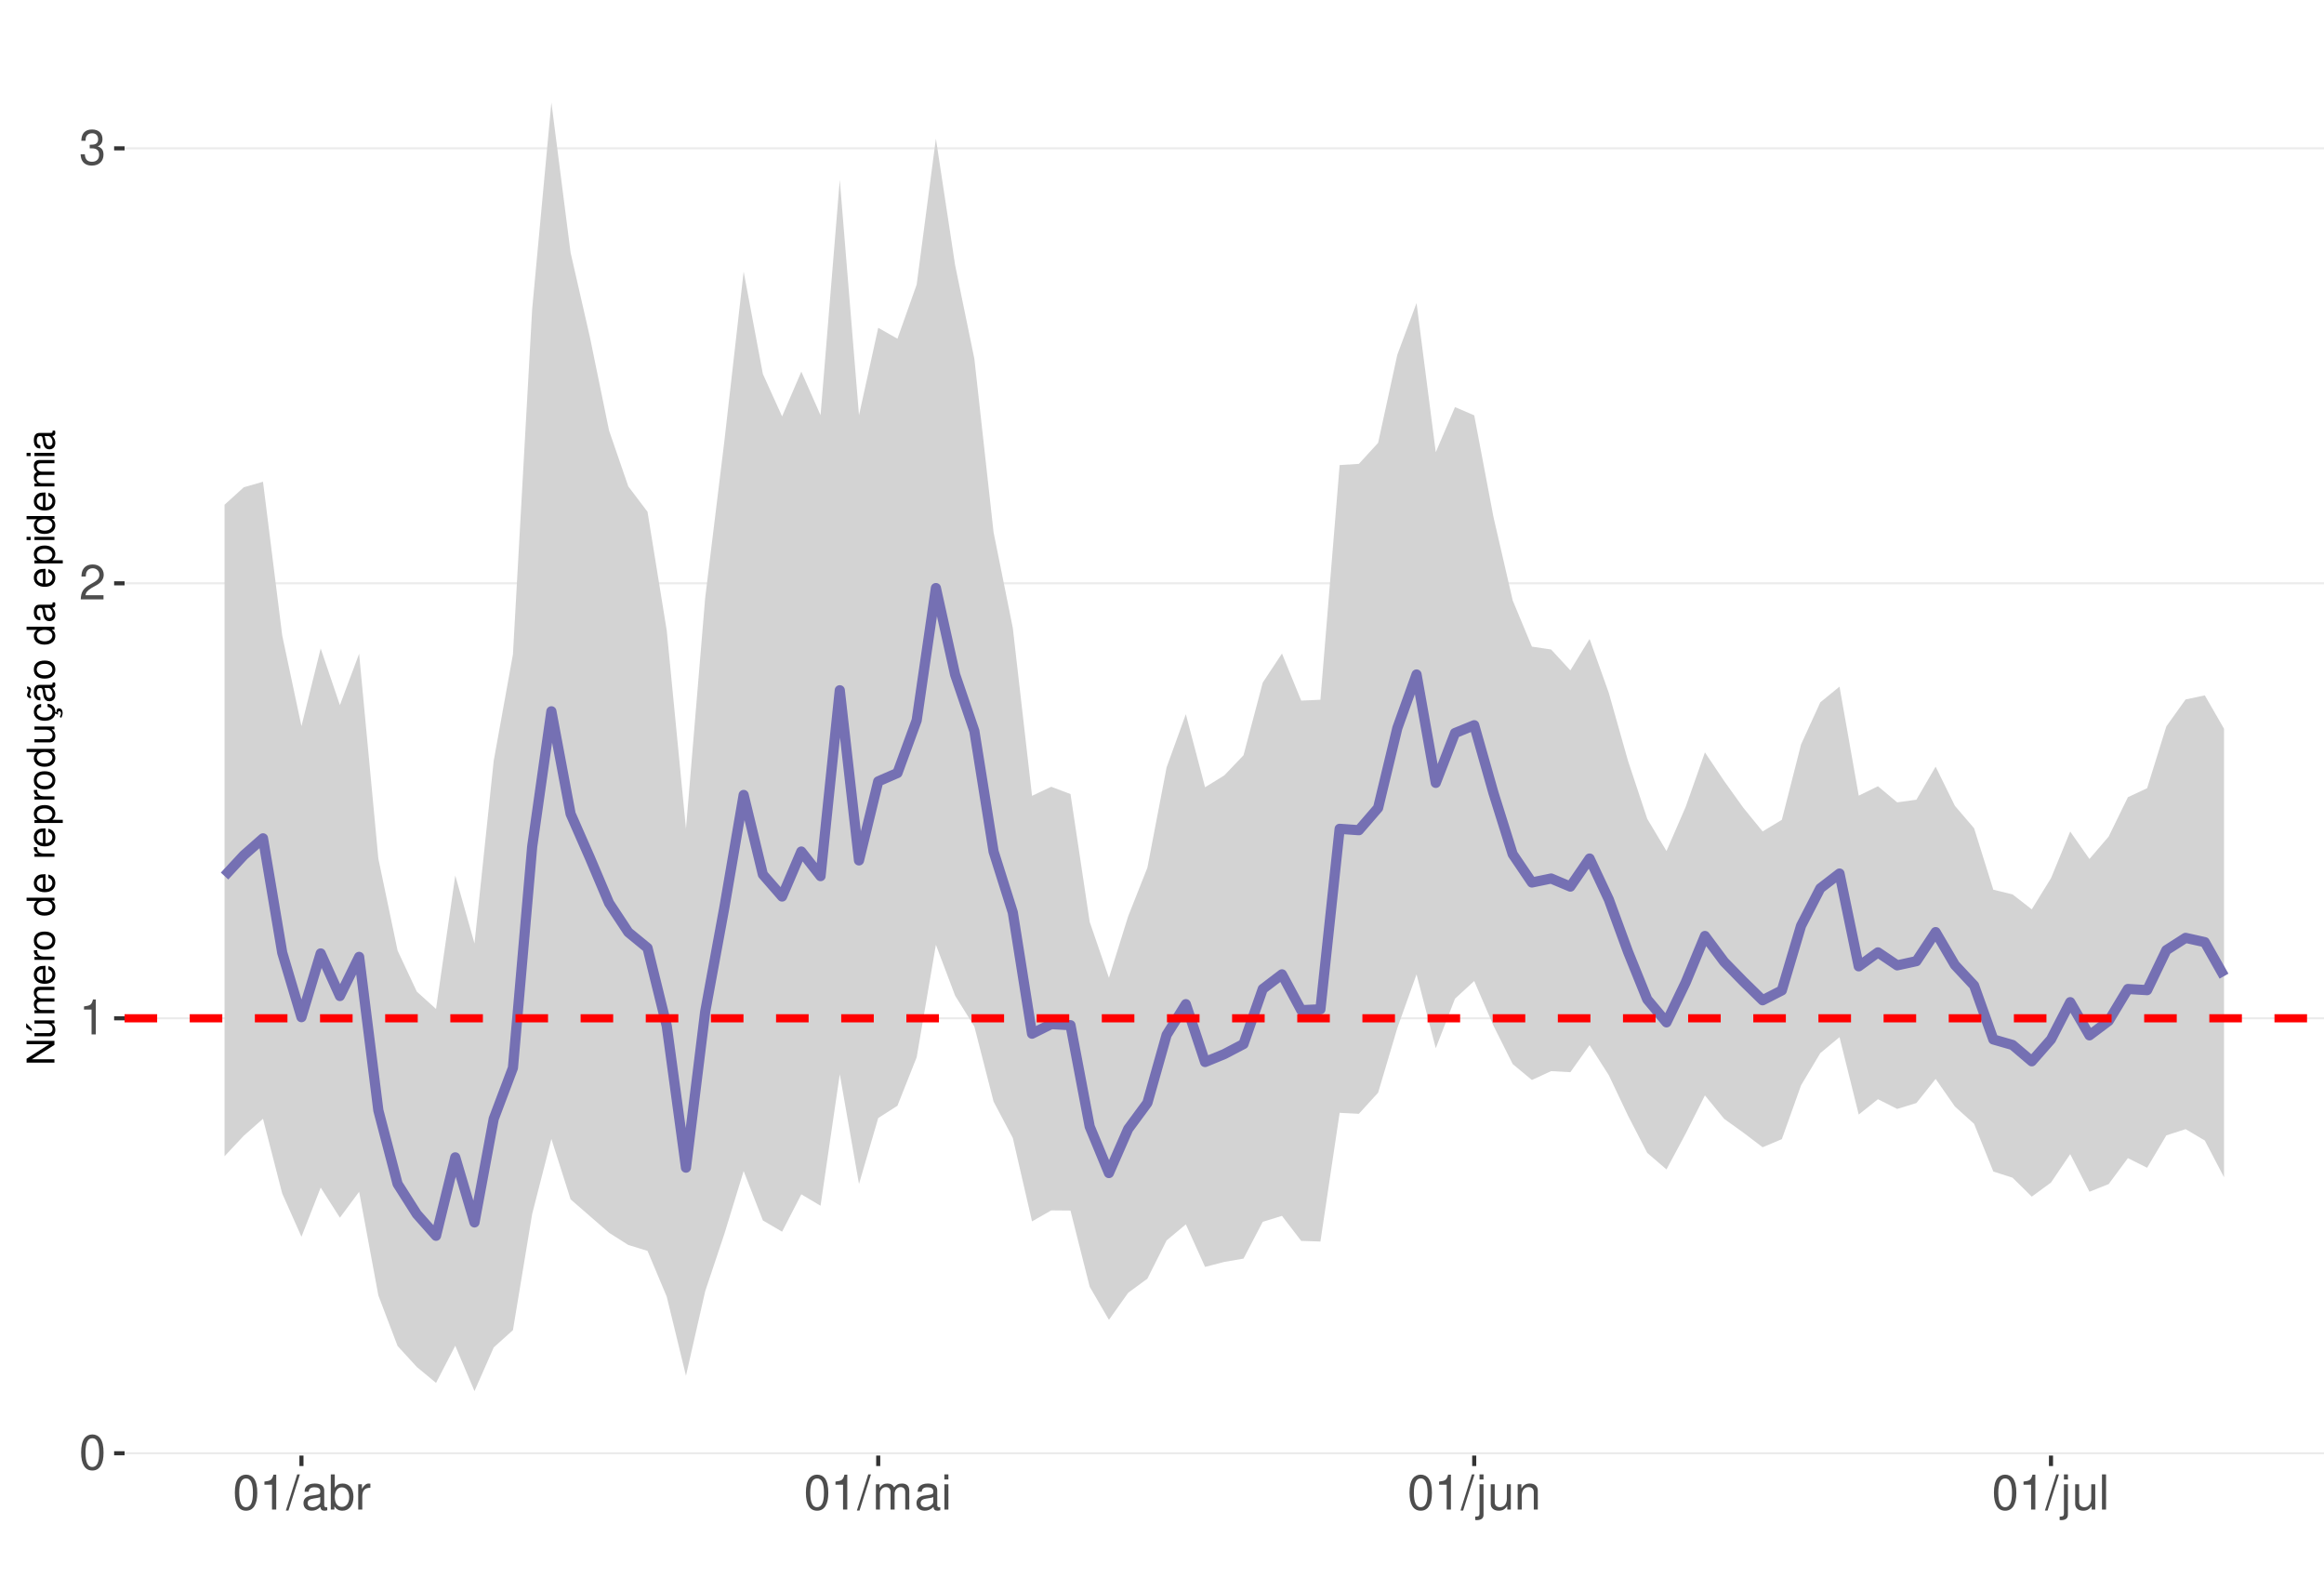
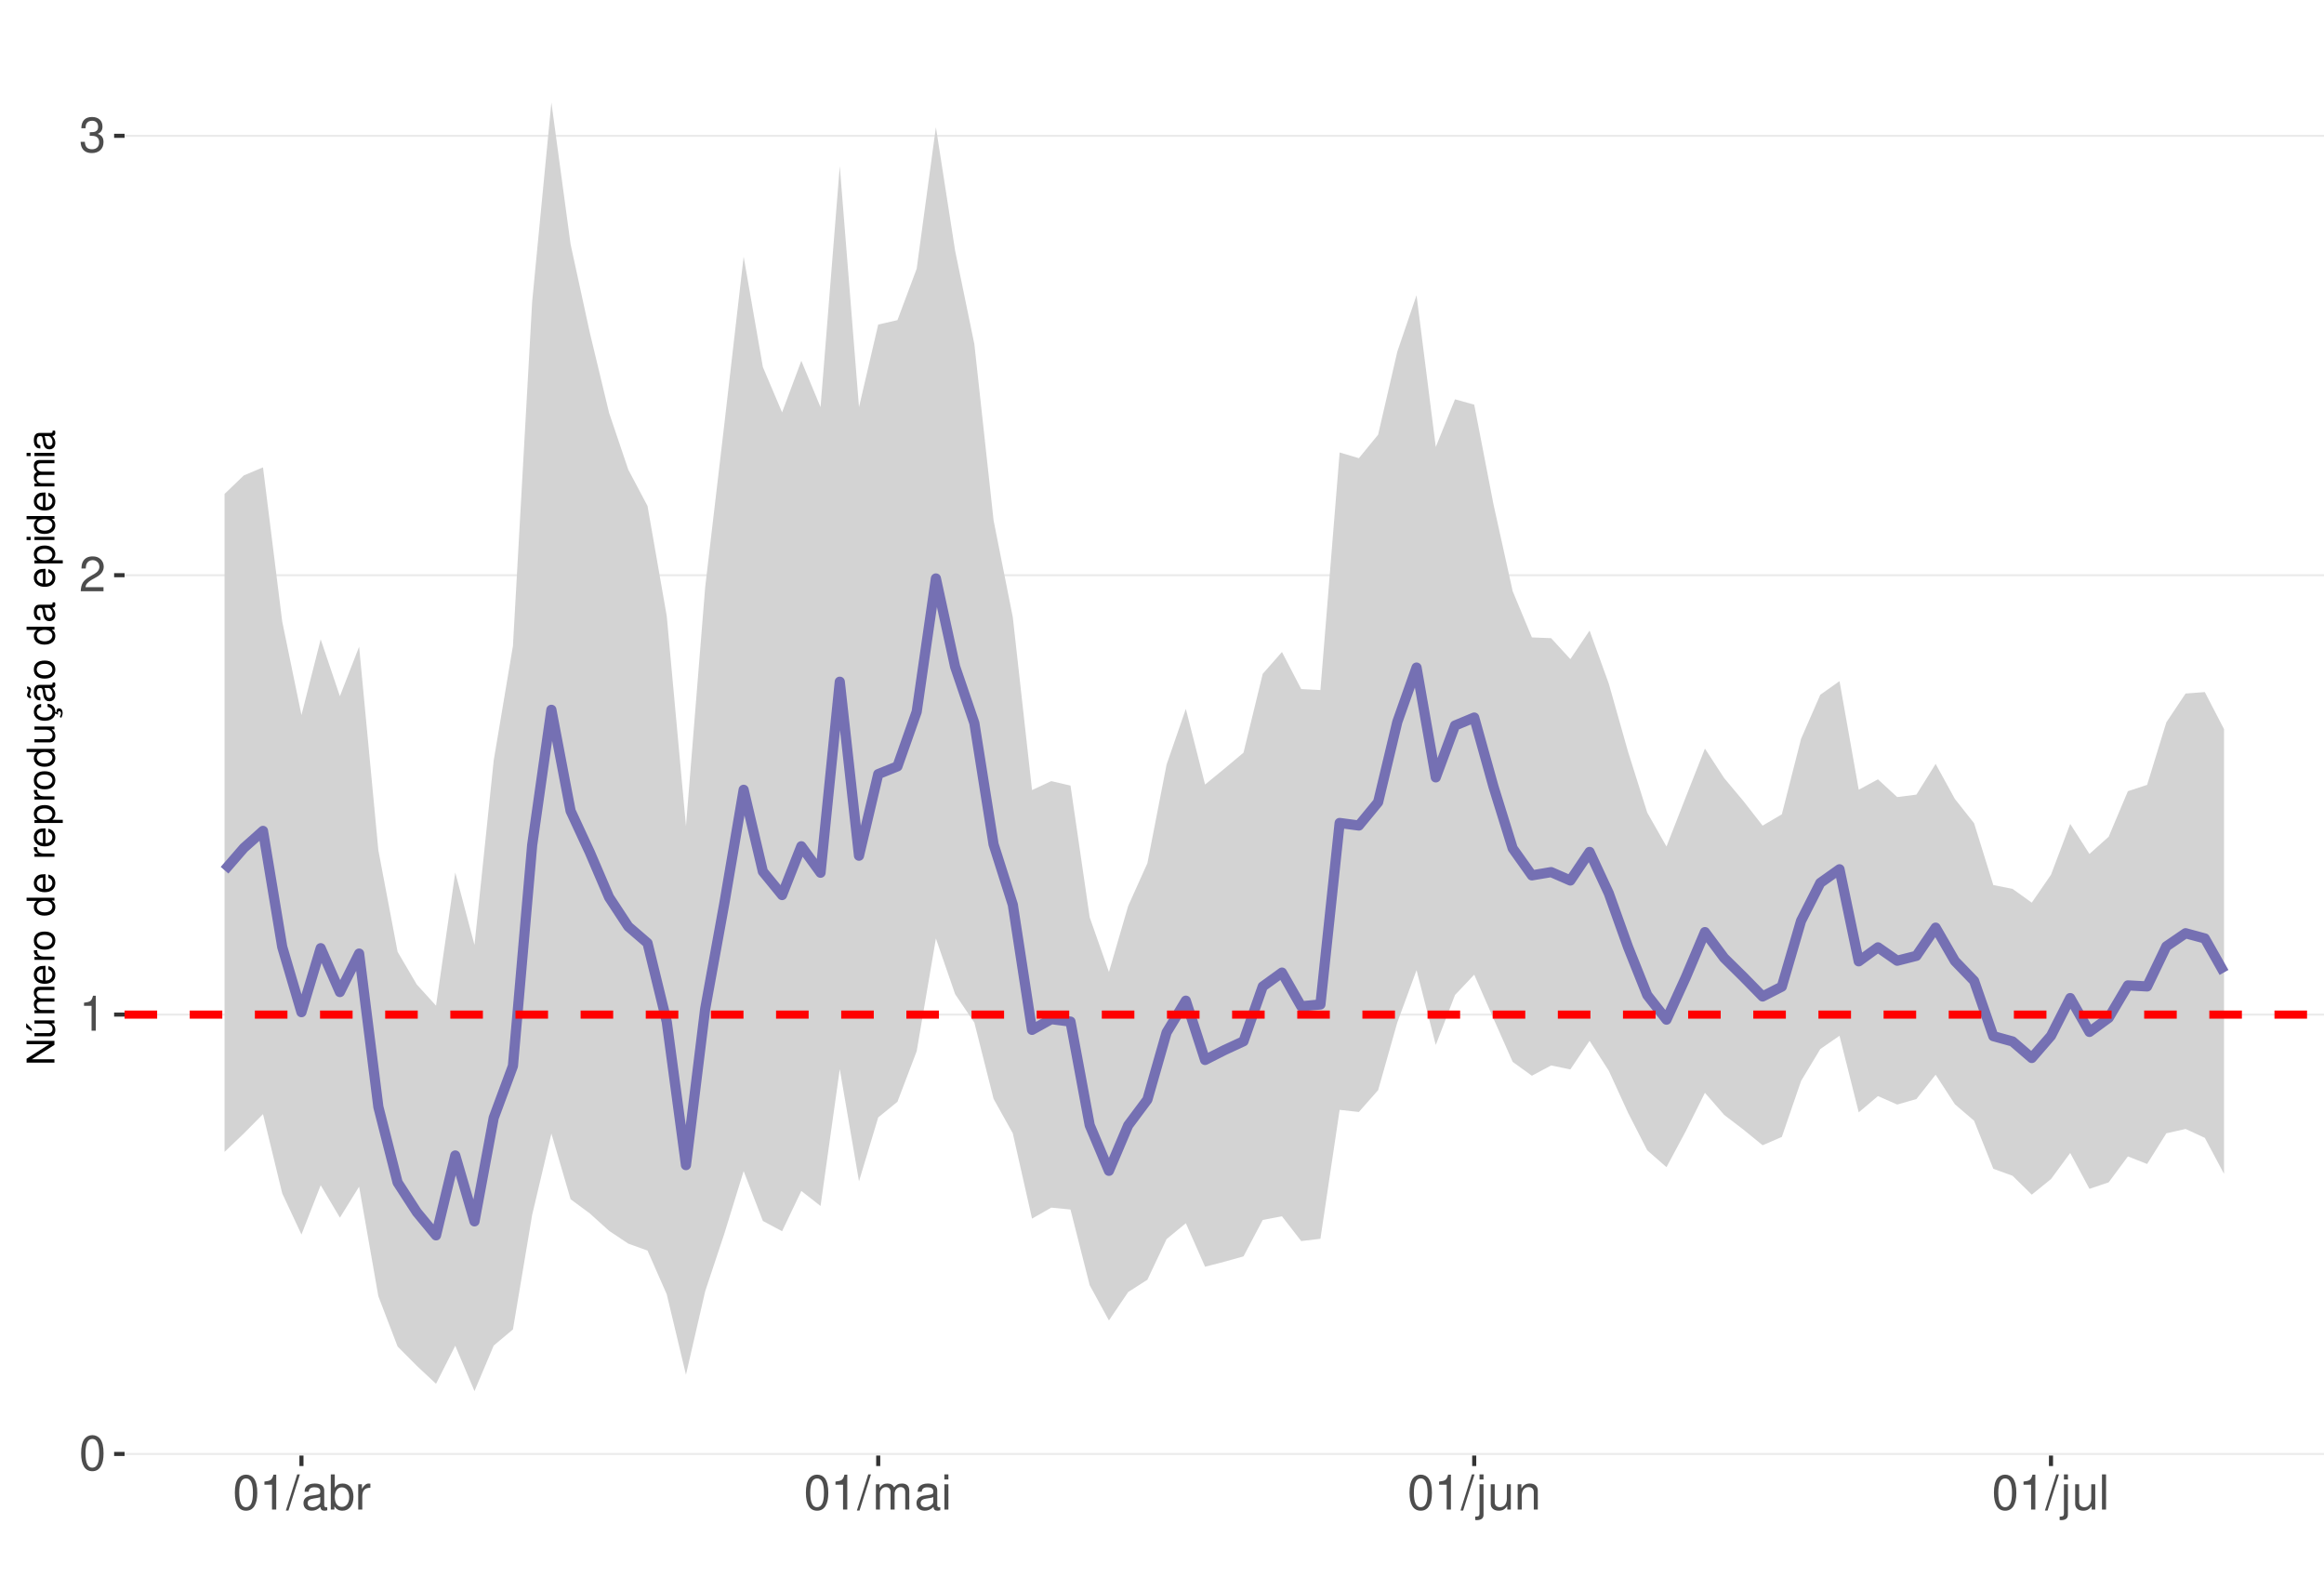
<svg xmlns="http://www.w3.org/2000/svg" xmlns:xlink="http://www.w3.org/1999/xlink" width="609pt" height="413pt" viewBox="0 0 609 413" version="1.1">
  <defs>
    <g>
      <symbol overflow="visible" id="glyph0-0">
        <path style="stroke:none;" d="" />
      </symbol>
      <symbol overflow="visible" id="glyph0-1">
        <path style="stroke:none;" d="M 3.484 -9.156 C 2.641 -9.156 1.891 -8.766 1.422 -8.156 C 0.828 -7.344 0.547 -6.125 0.547 -4.422 C 0.547 -1.344 1.562 0.297 3.484 0.297 C 5.375 0.297 6.422 -1.344 6.422 -4.359 C 6.422 -6.125 6.141 -7.312 5.547 -8.156 C 5.078 -8.781 4.328 -9.156 3.484 -9.156 Z M 3.484 -8.156 C 4.688 -8.156 5.281 -6.938 5.281 -4.453 C 5.281 -1.844 4.703 -0.625 3.453 -0.625 C 2.281 -0.625 1.688 -1.891 1.688 -4.422 C 1.688 -6.938 2.281 -8.156 3.484 -8.156 Z M 3.484 -8.156 " />
      </symbol>
      <symbol overflow="visible" id="glyph0-2">
        <path style="stroke:none;" d="M 3.281 -6.516 L 3.281 0 L 4.391 0 L 4.391 -9.156 L 3.656 -9.156 C 3.266 -7.75 3.016 -7.562 1.297 -7.328 L 1.297 -6.516 Z M 3.281 -6.516 " />
      </symbol>
      <symbol overflow="visible" id="glyph0-3">
        <path style="stroke:none;" d="M 6.406 -1.094 L 1.688 -1.094 C 1.797 -1.859 2.203 -2.344 3.297 -3.016 L 4.562 -3.719 C 5.828 -4.422 6.469 -5.359 6.469 -6.484 C 6.469 -7.234 6.156 -7.953 5.625 -8.438 C 5.094 -8.922 4.438 -9.156 3.594 -9.156 C 2.453 -9.156 1.609 -8.75 1.109 -7.953 C 0.797 -7.484 0.656 -6.906 0.625 -5.984 L 1.75 -5.984 C 1.781 -6.609 1.859 -6.969 2.016 -7.281 C 2.297 -7.828 2.891 -8.172 3.562 -8.172 C 4.562 -8.172 5.328 -7.438 5.328 -6.453 C 5.328 -5.719 4.906 -5.094 4.109 -4.625 L 2.953 -3.953 C 1.078 -2.875 0.531 -2.016 0.438 -0.016 L 6.406 -0.016 Z M 6.406 -1.094 " />
      </symbol>
      <symbol overflow="visible" id="glyph0-4">
        <path style="stroke:none;" d="M 2.797 -4.219 L 3.406 -4.219 C 4.625 -4.219 5.266 -3.641 5.266 -2.547 C 5.266 -1.391 4.562 -0.703 3.422 -0.703 C 2.188 -0.703 1.594 -1.312 1.516 -2.656 L 0.406 -2.656 C 0.453 -1.922 0.578 -1.438 0.797 -1.031 C 1.266 -0.156 2.141 0.297 3.359 0.297 C 5.219 0.297 6.406 -0.828 6.406 -2.562 C 6.406 -3.719 5.969 -4.359 4.891 -4.734 C 5.719 -5.078 6.141 -5.703 6.141 -6.625 C 6.141 -8.203 5.109 -9.156 3.406 -9.156 C 1.594 -9.156 0.625 -8.141 0.594 -6.203 L 1.703 -6.203 C 1.719 -6.766 1.766 -7.078 1.906 -7.359 C 2.172 -7.875 2.719 -8.172 3.422 -8.172 C 4.406 -8.172 5 -7.578 5 -6.594 C 5 -5.953 4.766 -5.562 4.281 -5.344 C 3.969 -5.219 3.562 -5.156 2.797 -5.156 Z M 2.797 -4.219 " />
      </symbol>
      <symbol overflow="visible" id="glyph0-5">
        <path style="stroke:none;" d="M 2.891 -9.219 L -0.094 0.25 L 0.594 0.25 L 3.594 -9.219 Z M 2.891 -9.219 " />
      </symbol>
      <symbol overflow="visible" id="glyph0-6">
        <path style="stroke:none;" d="M 6.766 -0.625 C 6.656 -0.594 6.609 -0.594 6.547 -0.594 C 6.172 -0.594 5.969 -0.781 5.969 -1.109 L 5.969 -5.016 C 5.969 -6.188 5.109 -6.828 3.484 -6.828 C 2.5 -6.828 1.734 -6.547 1.281 -6.047 C 0.969 -5.703 0.844 -5.328 0.828 -4.672 L 1.891 -4.672 C 1.969 -5.484 2.453 -5.844 3.438 -5.844 C 4.406 -5.844 4.922 -5.5 4.922 -4.859 L 4.922 -4.578 C 4.906 -4.125 4.688 -3.969 3.828 -3.844 C 2.328 -3.656 2.094 -3.609 1.703 -3.438 C 0.922 -3.109 0.531 -2.531 0.531 -1.672 C 0.531 -0.469 1.359 0.297 2.703 0.297 C 3.547 0.297 4.219 0 4.969 -0.688 C 5.031 0 5.359 0.297 6.047 0.297 C 6.281 0.297 6.422 0.266 6.766 0.172 Z M 4.922 -2.094 C 4.922 -1.734 4.828 -1.516 4.5 -1.234 C 4.078 -0.828 3.562 -0.625 2.938 -0.625 C 2.109 -0.625 1.625 -1.031 1.625 -1.703 C 1.625 -2.391 2.094 -2.75 3.234 -2.906 C 4.359 -3.062 4.562 -3.109 4.922 -3.281 Z M 4.922 -2.094 " />
      </symbol>
      <symbol overflow="visible" id="glyph0-7">
        <path style="stroke:none;" d="M 0.688 -9.219 L 0.688 0 L 1.625 0 L 1.625 -0.844 C 2.141 -0.078 2.812 0.297 3.734 0.297 C 5.484 0.297 6.625 -1.141 6.625 -3.344 C 6.625 -5.5 5.547 -6.828 3.781 -6.828 C 2.875 -6.828 2.234 -6.484 1.734 -5.734 L 1.734 -9.219 Z M 3.578 -5.828 C 4.766 -5.828 5.516 -4.812 5.516 -3.234 C 5.516 -1.719 4.734 -0.703 3.578 -0.703 C 2.453 -0.703 1.734 -1.703 1.734 -3.266 C 1.734 -4.828 2.453 -5.828 3.578 -5.828 Z M 3.578 -5.828 " />
      </symbol>
      <symbol overflow="visible" id="glyph0-8">
        <path style="stroke:none;" d="M 0.875 -6.625 L 0.875 0 L 1.938 0 L 1.938 -3.438 C 1.953 -5.031 2.609 -5.75 4.062 -5.703 L 4.062 -6.781 C 3.891 -6.812 3.781 -6.828 3.656 -6.828 C 2.969 -6.828 2.453 -6.422 1.844 -5.422 L 1.844 -6.625 Z M 0.875 -6.625 " />
      </symbol>
      <symbol overflow="visible" id="glyph0-9">
        <path style="stroke:none;" d="M 0.891 -6.625 L 0.891 0 L 1.953 0 L 1.953 -4.156 C 1.953 -5.125 2.641 -5.891 3.5 -5.891 C 4.297 -5.891 4.734 -5.422 4.734 -4.562 L 4.734 0 L 5.797 0 L 5.797 -4.156 C 5.797 -5.125 6.5 -5.891 7.359 -5.891 C 8.125 -5.891 8.578 -5.406 8.578 -4.562 L 8.578 0 L 9.641 0 L 9.641 -4.969 C 9.641 -6.156 8.953 -6.828 7.719 -6.828 C 6.828 -6.828 6.297 -6.562 5.688 -5.812 C 5.297 -6.516 4.766 -6.828 3.891 -6.828 C 3.016 -6.828 2.422 -6.5 1.859 -5.688 L 1.859 -6.625 Z M 0.891 -6.625 " />
      </symbol>
      <symbol overflow="visible" id="glyph0-10">
        <path style="stroke:none;" d="M 1.891 -6.625 L 0.844 -6.625 L 0.844 0 L 1.891 0 Z M 1.891 -9.219 L 0.828 -9.219 L 0.828 -7.891 L 1.891 -7.891 Z M 1.891 -9.219 " />
      </symbol>
      <symbol overflow="visible" id="glyph0-11">
        <path style="stroke:none;" d="M 0.891 -6.625 L 0.891 0.969 C 0.891 1.625 0.688 1.828 0.031 1.828 C -0.047 1.828 -0.094 1.828 -0.234 1.828 L -0.234 2.719 C -0.094 2.75 -0.031 2.766 0.125 2.766 C 1.312 2.766 1.938 2.297 1.938 1.375 L 1.938 -6.625 Z M 1.938 -9.219 L 0.891 -9.219 L 0.891 -7.891 L 1.938 -7.891 Z M 1.938 -9.219 " />
      </symbol>
      <symbol overflow="visible" id="glyph0-12">
        <path style="stroke:none;" d="M 6.094 0 L 6.094 -6.625 L 5.047 -6.625 L 5.047 -2.875 C 5.047 -1.516 4.344 -0.625 3.234 -0.625 C 2.406 -0.625 1.875 -1.141 1.875 -1.938 L 1.875 -6.625 L 0.828 -6.625 L 0.828 -1.516 C 0.828 -0.422 1.641 0.297 2.938 0.297 C 3.906 0.297 4.531 -0.047 5.156 -0.922 L 5.156 0 Z M 6.094 0 " />
      </symbol>
      <symbol overflow="visible" id="glyph0-13">
        <path style="stroke:none;" d="M 0.891 -6.625 L 0.891 0 L 1.953 0 L 1.953 -3.656 C 1.953 -5.016 2.656 -5.891 3.75 -5.891 C 4.578 -5.891 5.109 -5.391 5.109 -4.594 L 5.109 0 L 6.156 0 L 6.156 -5.016 C 6.156 -6.109 5.344 -6.828 4.062 -6.828 C 3.078 -6.828 2.438 -6.438 1.859 -5.516 L 1.859 -6.625 Z M 0.891 -6.625 " />
      </symbol>
      <symbol overflow="visible" id="glyph0-14">
        <path style="stroke:none;" d="M 1.922 -9.219 L 0.859 -9.219 L 0.859 0 L 1.922 0 Z M 1.922 -9.219 " />
      </symbol>
      <symbol overflow="visible" id="glyph1-0">
        <path style="stroke:none;" d="" />
      </symbol>
      <symbol overflow="visible" id="glyph1-1">
        <path style="stroke:none;" d="M -7.297 -6.453 L -7.297 -5.578 L -1.328 -5.578 L -7.297 -1.766 L -7.297 -0.766 L 0 -0.766 L 0 -1.641 L -5.906 -1.641 L 0 -5.406 L 0 -6.453 Z M -7.297 -6.453 " />
      </symbol>
      <symbol overflow="visible" id="glyph1-2">
        <path style="stroke:none;" d="M 0 -4.812 L -5.234 -4.812 L -5.234 -3.984 L -2.266 -3.984 C -1.203 -3.984 -0.5 -3.438 -0.5 -2.562 C -0.5 -1.906 -0.906 -1.484 -1.531 -1.484 L -5.234 -1.484 L -5.234 -0.656 L -1.203 -0.656 C -0.328 -0.656 0.234 -1.297 0.234 -2.312 C 0.234 -3.094 -0.047 -3.578 -0.734 -4.062 L 0 -4.062 Z M -7.406 -2.953 L -5.922 -2 L -5.922 -2.594 L -7.406 -4.094 Z M -7.406 -2.953 " />
      </symbol>
      <symbol overflow="visible" id="glyph1-3">
        <path style="stroke:none;" d="M -5.234 -0.703 L 0 -0.703 L 0 -1.547 L -3.297 -1.547 C -4.047 -1.547 -4.656 -2.094 -4.656 -2.766 C -4.656 -3.391 -4.281 -3.734 -3.609 -3.734 L 0 -3.734 L 0 -4.578 L -3.297 -4.578 C -4.047 -4.578 -4.656 -5.125 -4.656 -5.812 C -4.656 -6.422 -4.266 -6.781 -3.609 -6.781 L 0 -6.781 L 0 -7.625 L -3.938 -7.625 C -4.875 -7.625 -5.391 -7.078 -5.391 -6.094 C -5.391 -5.406 -5.188 -4.984 -4.594 -4.484 C -5.156 -4.188 -5.391 -3.766 -5.391 -3.078 C -5.391 -2.375 -5.125 -1.906 -4.5 -1.469 L -5.234 -1.469 Z M -5.234 -0.703 " />
      </symbol>
      <symbol overflow="visible" id="glyph1-4">
        <path style="stroke:none;" d="M -2.344 -5.125 C -3.141 -5.125 -3.625 -5.062 -4.016 -4.922 C -4.875 -4.578 -5.391 -3.781 -5.391 -2.797 C -5.391 -1.344 -4.281 -0.406 -2.547 -0.406 C -0.812 -0.406 0.234 -1.297 0.234 -2.781 C 0.234 -3.984 -0.453 -4.812 -1.594 -5.016 L -1.594 -4.188 C -0.906 -3.953 -0.547 -3.484 -0.547 -2.812 C -0.547 -2.281 -0.781 -1.828 -1.219 -1.547 C -1.516 -1.344 -1.812 -1.281 -2.344 -1.266 Z M -3.016 -1.297 C -3.984 -1.359 -4.625 -1.953 -4.625 -2.797 C -4.625 -3.641 -3.953 -4.234 -3.016 -4.234 Z M -3.016 -1.297 " />
      </symbol>
      <symbol overflow="visible" id="glyph1-5">
        <path style="stroke:none;" d="M -5.234 -0.688 L 0 -0.688 L 0 -1.531 L -2.719 -1.531 C -3.984 -1.547 -4.547 -2.062 -4.516 -3.203 L -5.359 -3.203 C -5.375 -3.062 -5.391 -2.984 -5.391 -2.891 C -5.391 -2.344 -5.062 -1.938 -4.297 -1.453 L -5.234 -1.453 Z M -5.234 -0.688 " />
      </symbol>
      <symbol overflow="visible" id="glyph1-6">
        <path style="stroke:none;" d="M -5.391 -2.719 C -5.391 -1.234 -4.344 -0.359 -2.578 -0.359 C -0.812 -0.359 0.234 -1.234 0.234 -2.734 C 0.234 -4.203 -0.812 -5.094 -2.547 -5.094 C -4.359 -5.094 -5.391 -4.234 -5.391 -2.719 Z M -4.625 -2.734 C -4.625 -3.672 -3.844 -4.234 -2.547 -4.234 C -1.312 -4.234 -0.547 -3.656 -0.547 -2.734 C -0.547 -1.797 -1.312 -1.234 -2.578 -1.234 C -3.844 -1.234 -4.625 -1.797 -4.625 -2.734 Z M -4.625 -2.734 " />
      </symbol>
      <symbol overflow="visible" id="glyph1-7">
        <path style="stroke:none;" d="" />
      </symbol>
      <symbol overflow="visible" id="glyph1-8">
        <path style="stroke:none;" d="M -7.297 -4.953 L -7.297 -4.125 L -4.578 -4.125 C -5.109 -3.766 -5.391 -3.203 -5.391 -2.516 C -5.391 -1.156 -4.297 -0.266 -2.625 -0.266 C -0.859 -0.266 0.234 -1.125 0.234 -2.547 C 0.234 -3.266 -0.047 -3.766 -0.688 -4.203 L 0 -4.203 L 0 -4.953 Z M -4.609 -2.656 C -4.609 -3.547 -3.812 -4.125 -2.562 -4.125 C -1.344 -4.125 -0.547 -3.547 -0.547 -2.656 C -0.547 -1.734 -1.359 -1.125 -2.578 -1.125 C -3.797 -1.125 -4.609 -1.734 -4.609 -2.656 Z M -4.609 -2.656 " />
      </symbol>
      <symbol overflow="visible" id="glyph1-9">
        <path style="stroke:none;" d="M 2.188 -0.547 L 2.188 -1.375 L -0.547 -1.375 C -0.016 -1.812 0.234 -2.312 0.234 -2.984 C 0.234 -4.344 -0.859 -5.234 -2.531 -5.234 C -4.297 -5.234 -5.391 -4.375 -5.391 -2.984 C -5.391 -2.266 -5.062 -1.703 -4.453 -1.312 L -5.234 -1.312 L -5.234 -0.547 Z M -4.609 -2.844 C -4.609 -3.766 -3.797 -4.359 -2.547 -4.359 C -1.359 -4.359 -0.547 -3.75 -0.547 -2.844 C -0.547 -1.953 -1.344 -1.375 -2.578 -1.375 C -3.812 -1.375 -4.609 -1.953 -4.609 -2.844 Z M -4.609 -2.844 " />
      </symbol>
      <symbol overflow="visible" id="glyph1-10">
        <path style="stroke:none;" d="M 0 -4.812 L -5.234 -4.812 L -5.234 -3.984 L -2.266 -3.984 C -1.203 -3.984 -0.5 -3.438 -0.5 -2.562 C -0.5 -1.906 -0.906 -1.484 -1.531 -1.484 L -5.234 -1.484 L -5.234 -0.656 L -1.203 -0.656 C -0.328 -0.656 0.234 -1.297 0.234 -2.312 C 0.234 -3.094 -0.047 -3.578 -0.734 -4.062 L 0 -4.062 Z M 0 -4.812 " />
      </symbol>
      <symbol overflow="visible" id="glyph1-11">
        <path style="stroke:none;" d="M 0.234 -2.641 C 0.234 -3.875 -0.547 -4.703 -1.797 -4.766 L -1.797 -3.938 C -0.953 -3.797 -0.531 -3.359 -0.531 -2.656 C -0.531 -1.734 -1.281 -1.188 -2.516 -1.188 C -3.844 -1.188 -4.625 -1.719 -4.625 -2.625 C -4.625 -3.328 -4.203 -3.766 -3.484 -3.875 L -3.484 -4.703 C -3.984 -4.672 -4.312 -4.562 -4.609 -4.359 C -5.094 -4 -5.391 -3.375 -5.391 -2.641 C -5.391 -1.219 -4.266 -0.312 -2.531 -0.312 C -1.469 -0.312 -0.625 -0.672 -0.156 -1.312 C 0.047 -1.594 0.125 -1.812 0.203 -2.25 L 0.922 -1.938 L 0.984 -2.062 C 0.938 -2.188 0.906 -2.25 0.906 -2.375 C 0.906 -2.656 1.047 -2.828 1.281 -2.828 C 1.547 -2.828 1.734 -2.594 1.734 -2.297 C 1.734 -2.031 1.672 -1.844 1.438 -1.406 L 1.406 -1.312 L 1.812 -1.094 C 2.078 -1.75 2.141 -1.953 2.141 -2.344 C 2.141 -3.109 1.781 -3.578 1.203 -3.578 C 0.781 -3.578 0.547 -3.297 0.547 -2.797 C 0.547 -2.703 0.547 -2.641 0.562 -2.516 Z M 0.234 -2.641 " />
      </symbol>
      <symbol overflow="visible" id="glyph1-12">
        <path style="stroke:none;" d="M -0.484 -5.344 C -0.469 -5.266 -0.469 -5.219 -0.469 -5.172 C -0.469 -4.875 -0.625 -4.719 -0.875 -4.719 L -3.953 -4.719 C -4.891 -4.719 -5.391 -4.047 -5.391 -2.75 C -5.391 -1.984 -5.172 -1.375 -4.781 -1.016 C -4.516 -0.766 -4.203 -0.672 -3.688 -0.656 L -3.688 -1.484 C -4.328 -1.562 -4.625 -1.938 -4.625 -2.719 C -4.625 -3.484 -4.344 -3.891 -3.844 -3.891 L -3.625 -3.891 C -3.266 -3.875 -3.125 -3.703 -3.047 -3.016 C -2.891 -1.844 -2.844 -1.656 -2.719 -1.344 C -2.453 -0.734 -2 -0.422 -1.312 -0.422 C -0.375 -0.422 0.234 -1.078 0.234 -2.141 C 0.234 -2.797 0 -3.328 -0.547 -3.922 C 0 -3.984 0.234 -4.234 0.234 -4.781 C 0.234 -4.953 0.203 -5.062 0.141 -5.344 Z M -1.656 -3.891 C -1.375 -3.891 -1.203 -3.812 -0.969 -3.562 C -0.656 -3.219 -0.5 -2.812 -0.5 -2.312 C -0.5 -1.672 -0.812 -1.297 -1.344 -1.297 C -1.891 -1.297 -2.172 -1.656 -2.297 -2.547 C -2.422 -3.438 -2.453 -3.609 -2.594 -3.891 Z M -7.172 -3.75 C -6.922 -3.672 -6.812 -3.547 -6.812 -3.375 C -6.812 -3.25 -6.875 -2.984 -6.984 -2.734 C -7.156 -2.312 -7.172 -2.25 -7.172 -2.047 C -7.172 -1.594 -6.797 -1.297 -6.141 -1.188 L -6.141 -1.766 C -6.375 -1.812 -6.5 -1.938 -6.5 -2.094 C -6.5 -2.203 -6.469 -2.344 -6.375 -2.578 C -6.156 -3.156 -6.125 -3.234 -6.125 -3.438 C -6.125 -3.922 -6.484 -4.219 -7.172 -4.312 Z M -7.172 -3.75 " />
      </symbol>
      <symbol overflow="visible" id="glyph1-13">
        <path style="stroke:none;" d="M -0.484 -5.344 C -0.469 -5.266 -0.469 -5.219 -0.469 -5.172 C -0.469 -4.875 -0.625 -4.719 -0.875 -4.719 L -3.953 -4.719 C -4.891 -4.719 -5.391 -4.047 -5.391 -2.75 C -5.391 -1.984 -5.172 -1.375 -4.781 -1.016 C -4.516 -0.766 -4.203 -0.672 -3.688 -0.656 L -3.688 -1.484 C -4.328 -1.562 -4.625 -1.938 -4.625 -2.719 C -4.625 -3.484 -4.344 -3.891 -3.844 -3.891 L -3.625 -3.891 C -3.266 -3.875 -3.125 -3.703 -3.047 -3.016 C -2.891 -1.844 -2.844 -1.656 -2.719 -1.344 C -2.453 -0.734 -2 -0.422 -1.312 -0.422 C -0.375 -0.422 0.234 -1.078 0.234 -2.141 C 0.234 -2.797 0 -3.328 -0.547 -3.922 C 0 -3.984 0.234 -4.234 0.234 -4.781 C 0.234 -4.953 0.203 -5.062 0.141 -5.344 Z M -1.656 -3.891 C -1.375 -3.891 -1.203 -3.812 -0.969 -3.562 C -0.656 -3.219 -0.5 -2.812 -0.5 -2.312 C -0.5 -1.672 -0.812 -1.297 -1.344 -1.297 C -1.891 -1.297 -2.172 -1.656 -2.297 -2.547 C -2.422 -3.438 -2.453 -3.609 -2.594 -3.891 Z M -1.656 -3.891 " />
      </symbol>
      <symbol overflow="visible" id="glyph1-14">
        <path style="stroke:none;" d="M -5.234 -1.5 L -5.234 -0.672 L 0 -0.672 L 0 -1.5 Z M -7.297 -1.5 L -7.297 -0.656 L -6.234 -0.656 L -6.234 -1.5 Z M -7.297 -1.5 " />
      </symbol>
    </g>
    <clipPath id="clip1">
      <path d="M 32.645 9.961 L 609 9.961 L 609 381.328 L 32.645 381.328 Z M 32.645 9.961 " />
    </clipPath>
    <clipPath id="clip2">
-       <path d="M 32.645 380 L 609 380 L 609 381 L 32.645 381 Z M 32.645 380 " />
+       <path d="M 32.645 380 L 609 380 L 609 381.328 L 32.645 381.328 Z M 32.645 380 " />
    </clipPath>
    <clipPath id="clip3">
-       <path d="M 32.645 266 L 609 266 L 609 268 L 32.645 268 Z M 32.645 266 " />
+       <path d="M 32.645 265 L 609 265 L 609 267 L 32.645 267 Z M 32.645 265 " />
    </clipPath>
    <clipPath id="clip4">
-       <path d="M 32.645 152 L 609 152 L 609 154 L 32.645 154 Z M 32.645 152 " />
+       <path d="M 32.645 150 L 609 150 L 609 151 L 32.645 151 Z M 32.645 150 " />
    </clipPath>
    <clipPath id="clip5">
-       <path d="M 32.645 38 L 609 38 L 609 40 L 32.645 40 Z M 32.645 38 " />
+       <path d="M 32.645 35 L 609 35 L 609 36 L 32.645 36 Z M 32.645 35 " />
    </clipPath>
    <clipPath id="clip6">
-       <path d="M 32.645 265 L 609 265 L 609 268 L 32.645 268 Z M 32.645 265 " />
+       <path d="M 32.645 264 L 609 264 L 609 267 L 32.645 267 Z M 32.645 264 " />
    </clipPath>
  </defs>
  <g id="surface167">
    <rect x="0" y="0" width="609" height="413" style="fill:rgb(100%,100%,100%);fill-opacity:1;stroke:none;" />
    <rect x="0" y="0" width="609" height="413" style="fill:rgb(100%,100%,100%);fill-opacity:1;stroke:none;" />
    <path style="fill:none;stroke-width:1.067;stroke-linecap:round;stroke-linejoin:round;stroke:rgb(100%,100%,100%);stroke-opacity:1;stroke-miterlimit:10;" d="M 0 413 L 609 413 L 609 0 L 0 0 Z M 0 413 " />
    <g clip-path="url(#clip1)" clip-rule="nonzero">
      <path style=" stroke:none;fill-rule:nonzero;fill:rgb(100%,100%,100%);fill-opacity:1;" d="M 32.645 381.328 L 609 381.328 L 609 9.961 L 32.645 9.961 Z M 32.645 381.328 " />
    </g>
    <g clip-path="url(#clip2)" clip-rule="nonzero">
-       <path style="fill:none;stroke-width:0.533;stroke-linecap:butt;stroke-linejoin:round;stroke:rgb(92.157%,92.157%,92.157%);stroke-opacity:1;stroke-miterlimit:10;" d="M 32.645 380.73 L 609 380.73 " />
+       <path style="fill:none;stroke-width:0.533;stroke-linecap:butt;stroke-linejoin:round;stroke:rgb(92.157%,92.157%,92.157%);stroke-opacity:1;stroke-miterlimit:10;" d="M 32.645 380.914 L 609 380.914 " />
    </g>
    <g clip-path="url(#clip3)" clip-rule="nonzero">
-       <path style="fill:none;stroke-width:0.533;stroke-linecap:butt;stroke-linejoin:round;stroke:rgb(92.157%,92.157%,92.157%);stroke-opacity:1;stroke-miterlimit:10;" d="M 32.645 266.773 L 609 266.773 " />
+       <path style="fill:none;stroke-width:0.533;stroke-linecap:butt;stroke-linejoin:round;stroke:rgb(92.157%,92.157%,92.157%);stroke-opacity:1;stroke-miterlimit:10;" d="M 32.645 265.805 L 609 265.805 " />
    </g>
    <g clip-path="url(#clip4)" clip-rule="nonzero">
-       <path style="fill:none;stroke-width:0.533;stroke-linecap:butt;stroke-linejoin:round;stroke:rgb(92.157%,92.157%,92.157%);stroke-opacity:1;stroke-miterlimit:10;" d="M 32.645 152.816 L 609 152.816 " />
+       <path style="fill:none;stroke-width:0.533;stroke-linecap:butt;stroke-linejoin:round;stroke:rgb(92.157%,92.157%,92.157%);stroke-opacity:1;stroke-miterlimit:10;" d="M 32.645 150.695 L 609 150.695 " />
    </g>
    <g clip-path="url(#clip5)" clip-rule="nonzero">
-       <path style="fill:none;stroke-width:0.533;stroke-linecap:butt;stroke-linejoin:round;stroke:rgb(92.157%,92.157%,92.157%);stroke-opacity:1;stroke-miterlimit:10;" d="M 32.645 38.859 L 609 38.859 " />
-     </g>
-     <path style=" stroke:none;fill-rule:nonzero;fill:rgb(82.745%,82.745%,82.745%);fill-opacity:1;" d="M 58.844 132.223 L 63.883 127.66 L 68.918 126.211 L 73.957 166.5 L 78.996 190.246 L 84.035 169.887 L 89.07 184.73 L 94.109 171.27 L 99.148 224.957 L 104.188 249.031 L 109.223 259.785 L 114.262 264.336 L 119.301 229.371 L 124.34 247.168 L 129.375 199.32 L 134.414 171.438 L 139.453 80.988 L 144.488 26.844 L 149.527 66.211 L 154.566 88.25 L 159.605 112.793 L 164.641 127.422 L 169.68 134.074 L 174.719 165.199 L 179.758 217.125 L 184.793 156.625 L 189.832 115.453 L 194.871 71.145 L 199.91 97.973 L 204.945 109.09 L 209.984 97.367 L 215.023 108.773 L 220.062 47.125 L 225.098 108.801 L 230.137 85.875 L 235.176 88.734 L 240.215 74.543 L 245.25 36.32 L 250.289 69.477 L 255.328 93.988 L 260.367 139.473 L 265.402 164.5 L 270.441 208.492 L 275.48 206.117 L 280.52 208.031 L 285.555 241.527 L 290.594 256.172 L 295.633 240.051 L 300.672 227.316 L 305.707 201.031 L 310.746 187.102 L 315.785 206.246 L 320.824 203.137 L 325.859 197.867 L 330.898 178.828 L 335.938 171.215 L 340.977 183.543 L 346.012 183.324 L 351.051 121.84 L 356.09 121.52 L 361.129 116.031 L 366.164 92.941 L 371.203 79.391 L 376.242 118.473 L 381.281 106.652 L 386.316 108.809 L 391.355 135.422 L 396.395 157.281 L 401.43 169.406 L 406.469 170.156 L 411.508 175.621 L 416.547 167.398 L 421.582 181.523 L 426.621 199.336 L 431.66 214.516 L 436.699 222.953 L 441.734 211.379 L 446.773 197.113 L 451.812 204.617 L 456.852 211.641 L 461.887 217.82 L 466.926 214.781 L 471.965 195.031 L 477.004 184 L 482.039 179.883 L 487.078 208.441 L 492.117 205.984 L 497.156 210.207 L 502.191 209.5 L 507.23 200.852 L 512.27 211.102 L 517.309 216.992 L 522.344 233.086 L 527.383 234.316 L 532.422 238.227 L 537.461 230.062 L 542.496 217.848 L 547.535 225.039 L 552.574 219.16 L 557.613 208.855 L 562.648 206.496 L 567.688 190.293 L 572.727 183.246 L 577.766 182.172 L 582.801 190.914 L 582.801 308.422 L 577.766 298.793 L 572.727 295.812 L 567.688 297.449 L 562.648 305.934 L 557.613 303.41 L 552.574 310.207 L 547.535 312.215 L 542.496 302.363 L 537.461 309.805 L 532.422 313.496 L 527.383 308.539 L 522.344 306.918 L 517.309 294.426 L 512.27 289.883 L 507.23 282.656 L 502.191 288.973 L 497.156 290.52 L 492.117 287.973 L 487.078 291.992 L 482.039 271.711 L 477.004 275.898 L 471.965 284.328 L 466.926 298.441 L 461.887 300.559 L 456.852 296.738 L 451.812 293.121 L 446.773 286.98 L 441.734 296.98 L 436.699 306.375 L 431.66 302.039 L 426.621 292.293 L 421.582 281.68 L 416.547 273.809 L 411.508 280.895 L 406.469 280.613 L 401.43 282.938 L 396.395 278.762 L 391.355 268.707 L 386.316 257.008 L 381.281 261.633 L 376.242 274.617 L 371.203 255.27 L 366.164 269.332 L 361.129 286.27 L 356.09 291.797 L 351.051 291.539 L 346.012 325.258 L 340.977 325.094 L 335.938 318.535 L 330.898 320.094 L 325.859 329.73 L 320.824 330.598 L 315.785 331.91 L 310.746 320.758 L 305.707 324.965 L 300.672 334.992 L 295.633 338.691 L 290.594 345.781 L 285.555 337.113 L 280.52 317.145 L 275.48 317.102 L 270.441 319.98 L 265.402 298.113 L 260.367 288.598 L 255.328 268.938 L 250.289 260.848 L 245.25 247.52 L 240.215 276.977 L 235.176 289.68 L 230.137 292.91 L 225.098 310.184 L 220.062 281.422 L 215.023 315.883 L 209.984 312.898 L 204.945 322.684 L 199.91 319.734 L 194.871 306.785 L 189.832 323.227 L 184.793 338.285 L 179.758 360.41 L 174.719 339.707 L 169.68 327.707 L 164.641 326.16 L 159.605 322.965 L 149.527 314.215 L 144.488 298.379 L 139.453 318.035 L 134.414 348.473 L 129.375 353.012 L 124.34 364.449 L 119.301 352.566 L 114.262 362.297 L 109.223 358.121 L 104.188 352.629 L 99.148 339.387 L 94.109 312.223 L 89.07 319.012 L 84.035 311.129 L 78.996 324.008 L 73.957 312.691 L 68.918 293.098 L 63.883 297.543 L 58.844 302.918 Z M 58.844 132.223 " />
-     <path style="fill:none;stroke-width:2.667;stroke-linecap:butt;stroke-linejoin:round;stroke:rgb(45.882%,43.922%,70.196%);stroke-opacity:1;stroke-miterlimit:10;" d="M 58.844 229.508 L 63.883 224.066 L 68.918 219.629 L 73.957 249.586 L 78.996 266.48 L 84.035 249.781 L 89.07 260.938 L 94.109 250.684 L 99.148 290.906 L 104.188 310.16 L 109.223 318.074 L 114.262 323.75 L 119.301 303.207 L 124.34 320.25 L 129.375 293.125 L 134.414 279.758 L 139.453 221.82 L 144.488 186.348 L 149.527 213.211 L 154.566 224.695 L 159.605 236.586 L 164.641 244.219 L 169.68 248.348 L 174.719 268.789 L 179.758 305.902 L 184.793 265.047 L 189.832 237.672 L 194.871 208.266 L 199.91 229.098 L 204.945 234.875 L 209.984 223.086 L 215.023 229.527 L 220.062 180.836 L 225.098 225.414 L 230.137 204.711 L 235.176 202.512 L 240.215 188.711 L 245.25 154.062 L 250.289 176.754 L 255.328 191.504 L 260.367 223.09 L 265.402 239.043 L 270.441 270.809 L 275.48 268.289 L 280.52 268.582 L 285.555 295.145 L 290.594 307.32 L 295.633 295.777 L 300.672 288.945 L 305.707 271.133 L 310.746 263.074 L 315.785 278.23 L 320.824 276.156 L 325.859 273.52 L 330.898 259.105 L 335.938 255.262 L 340.977 264.645 L 346.012 264.418 L 351.051 217.137 L 356.09 217.496 L 361.129 211.66 L 366.164 190.758 L 371.203 176.707 L 376.242 205.098 L 381.281 192.043 L 386.316 189.996 L 391.355 207.727 L 396.395 223.77 L 401.43 231.199 L 406.469 230.156 L 411.508 232.273 L 416.547 224.918 L 421.582 235.637 L 426.621 249.371 L 431.66 261.824 L 436.699 267.844 L 441.734 257.371 L 446.773 245.207 L 451.812 251.98 L 456.852 257.133 L 461.887 262.051 L 466.926 259.469 L 471.965 242.535 L 477.004 232.734 L 482.039 228.852 L 487.078 253.16 L 492.117 249.504 L 497.156 252.902 L 502.191 251.805 L 507.23 244.195 L 512.27 252.797 L 517.309 258.191 L 522.344 272.312 L 527.383 273.762 L 532.422 278.039 L 537.461 272.309 L 542.496 262.551 L 547.535 271.242 L 552.574 267.461 L 557.613 259.098 L 562.648 259.398 L 567.688 248.926 L 572.727 245.703 L 577.766 246.828 L 582.801 255.734 " />
+       <path style="fill:none;stroke-width:0.533;stroke-linecap:butt;stroke-linejoin:round;stroke:rgb(92.157%,92.157%,92.157%);stroke-opacity:1;stroke-miterlimit:10;" d="M 32.645 35.586 L 609 35.586 " />
+     </g>
+     <path style=" stroke:none;fill-rule:nonzero;fill:rgb(82.745%,82.745%,82.745%);fill-opacity:1;" d="M 58.844 129.402 L 63.883 124.559 L 68.918 122.438 L 73.957 162.848 L 78.996 187.336 L 84.035 167.492 L 89.07 182.395 L 94.109 169.422 L 99.148 222.758 L 104.188 249.352 L 109.223 257.93 L 114.262 263.469 L 119.301 228.582 L 124.34 247.574 L 129.375 199.23 L 134.414 169.219 L 139.453 79.023 L 144.488 26.844 L 149.527 64.023 L 154.566 87.18 L 159.605 108.133 L 164.641 123.039 L 169.68 132.547 L 174.719 161.391 L 179.758 216.434 L 184.793 153.812 L 189.832 110.93 L 194.871 67.242 L 199.91 96.168 L 204.945 108.039 L 209.984 94.523 L 215.023 106.672 L 220.062 43.52 L 225.098 106.676 L 230.137 85.023 L 235.176 83.867 L 240.215 70.41 L 245.25 33.312 L 250.289 65.684 L 255.328 90.16 L 260.367 136.332 L 265.402 161.699 L 270.441 206.988 L 275.48 204.637 L 280.52 205.812 L 285.555 240.332 L 290.594 254.652 L 295.633 237.348 L 300.672 226.148 L 305.707 200.281 L 310.746 185.707 L 315.785 205.535 L 320.824 201.406 L 325.859 197.184 L 330.898 176.527 L 335.938 170.809 L 340.977 180.523 L 346.012 180.777 L 351.051 118.539 L 356.09 120.035 L 361.129 113.887 L 366.164 92.125 L 371.203 77.355 L 376.242 117.098 L 381.281 104.609 L 386.316 106.016 L 391.355 132.082 L 396.395 154.887 L 401.43 166.992 L 406.469 167.188 L 411.508 172.676 L 416.547 165.203 L 421.582 179.105 L 426.621 196.906 L 431.66 212.891 L 436.699 221.77 L 441.734 208.887 L 446.773 196.117 L 451.812 203.844 L 456.852 209.855 L 461.887 216.305 L 466.926 213.332 L 471.965 193.555 L 477.004 182.016 L 482.039 178.449 L 487.078 206.891 L 492.117 204.172 L 497.156 208.82 L 502.191 208.176 L 507.23 200.125 L 512.27 209.305 L 517.309 215.672 L 522.344 231.871 L 527.383 232.867 L 532.422 236.48 L 537.461 229.16 L 542.496 215.852 L 547.535 223.723 L 552.574 219.207 L 557.613 207.277 L 562.648 205.621 L 567.688 189.238 L 572.727 181.691 L 577.766 181.312 L 582.801 191.012 L 582.801 307.531 L 577.766 298.094 L 572.727 295.766 L 567.688 296.906 L 562.648 304.945 L 557.613 302.965 L 552.574 309.754 L 547.535 311.461 L 542.496 302.062 L 537.461 308.895 L 532.422 312.973 L 527.383 308.031 L 522.344 306.199 L 517.309 293.617 L 512.27 289.297 L 507.23 281.555 L 502.191 287.93 L 497.156 289.375 L 492.117 287.152 L 487.078 291.418 L 482.039 271.352 L 477.004 274.832 L 471.965 283.199 L 466.926 297.855 L 461.887 300.031 L 456.852 295.93 L 451.812 292.078 L 446.773 286.289 L 441.734 296.387 L 436.699 305.781 L 431.66 301.367 L 426.621 291.512 L 421.582 280.52 L 416.547 272.68 L 411.508 280.168 L 406.469 279.129 L 401.43 281.824 L 396.395 278.195 L 391.355 266.828 L 386.316 255.344 L 381.281 260.676 L 376.242 273.766 L 371.203 254.16 L 366.164 267.863 L 361.129 285.609 L 356.09 291.32 L 351.051 290.758 L 346.012 324.539 L 340.977 325.137 L 335.938 318.645 L 330.898 319.605 L 325.859 329.145 L 320.824 330.555 L 315.785 331.859 L 310.746 320.461 L 305.707 324.617 L 300.672 335.266 L 295.633 338.496 L 290.594 345.934 L 285.555 336.715 L 280.52 316.871 L 275.48 316.379 L 270.441 319.258 L 265.402 296.914 L 260.367 287.879 L 255.328 267.918 L 250.289 260.453 L 245.25 245.875 L 240.215 275.398 L 235.176 288.641 L 230.137 292.746 L 225.098 309.469 L 220.062 280.105 L 215.023 315.945 L 209.984 312.008 L 204.945 322.555 L 199.91 319.871 L 194.871 306.793 L 189.832 323.133 L 184.793 338.285 L 179.758 360.152 L 174.719 339.086 L 169.68 327.629 L 164.641 325.812 L 159.605 322.457 L 154.566 317.902 L 149.527 314.18 L 144.488 296.977 L 139.453 318.27 L 134.414 348.289 L 129.375 352.516 L 124.34 364.449 L 119.301 352.562 L 114.262 362.531 L 109.223 357.824 L 104.188 352.754 L 99.148 339.598 L 94.109 310.883 L 89.07 319.008 L 84.035 310.508 L 78.996 323.426 L 73.957 312.641 L 68.918 291.879 L 63.883 296.961 L 58.844 301.781 Z M 58.844 129.402 " />
+     <path style="fill:none;stroke-width:2.667;stroke-linecap:butt;stroke-linejoin:round;stroke:rgb(45.882%,43.922%,70.196%);stroke-opacity:1;stroke-miterlimit:10;" d="M 58.844 227.98 L 63.883 222.168 L 68.918 217.68 L 73.957 248.07 L 78.996 265.176 L 84.035 248.406 L 89.07 259.902 L 94.109 249.82 L 99.148 289.98 L 104.188 309.789 L 109.223 317.555 L 114.262 323.641 L 119.301 302.715 L 124.34 319.973 L 129.375 292.859 L 134.414 279.262 L 139.453 221.398 L 144.488 185.957 L 149.527 212.449 L 154.566 223.312 L 159.605 235.07 L 164.641 242.73 L 169.68 247.07 L 174.719 267.68 L 179.758 305.238 L 184.793 264.281 L 189.832 236.555 L 194.871 206.914 L 199.91 228.328 L 204.945 234.488 L 209.984 221.707 L 215.023 228.641 L 220.062 178.598 L 225.098 224.18 L 230.137 202.801 L 235.176 200.766 L 240.215 186.469 L 245.25 151.547 L 250.289 174.676 L 255.328 189.445 L 260.367 221.203 L 265.402 237.012 L 270.441 269.801 L 275.48 267 L 280.52 267.641 L 285.555 294.785 L 290.594 306.734 L 295.633 294.824 L 300.672 288.082 L 305.707 270.484 L 310.746 262.16 L 315.785 277.691 L 320.824 275.125 L 325.859 272.797 L 330.898 258.445 L 335.938 254.801 L 340.977 263.633 L 346.012 263.152 L 351.051 215.602 L 356.09 216.273 L 361.129 210.16 L 366.164 189.125 L 371.203 174.891 L 376.242 203.66 L 381.281 190.074 L 386.316 187.984 L 391.355 206.062 L 396.395 222.254 L 401.43 229.332 L 406.469 228.477 L 411.508 230.676 L 416.547 223.191 L 421.582 234.039 L 426.621 248.098 L 431.66 260.703 L 436.699 267.133 L 441.734 256.102 L 446.773 244.195 L 451.812 250.961 L 456.852 255.926 L 461.887 261.059 L 466.926 258.477 L 471.965 241.25 L 477.004 231.309 L 482.039 227.734 L 487.078 251.855 L 492.117 248.188 L 497.156 251.691 L 502.191 250.414 L 507.23 243.027 L 512.27 251.758 L 517.309 256.977 L 522.344 271.449 L 527.383 272.84 L 532.422 277.176 L 537.461 271.371 L 542.496 261.477 L 547.535 270.344 L 552.574 266.668 L 557.613 258.156 L 562.648 258.43 L 567.688 247.934 L 572.727 244.492 L 577.766 245.855 L 582.801 254.766 " />
    <g clip-path="url(#clip6)" clip-rule="nonzero">
-       <path style="fill:none;stroke-width:2.134;stroke-linecap:butt;stroke-linejoin:round;stroke:rgb(100%,0%,0%);stroke-opacity:1;stroke-dasharray:8.536,8.536;stroke-miterlimit:10;" d="M 32.645 266.773 L 609 266.773 " />
-     </g>
-     <g style="fill:rgb(30.196%,30.196%,30.196%);fill-opacity:1;">
-       <use xlink:href="#glyph0-1" x="20.715" y="384.952" />
-     </g>
-     <g style="fill:rgb(30.196%,30.196%,30.196%);fill-opacity:1;">
-       <use xlink:href="#glyph0-2" x="20.715" y="270.995" />
-     </g>
-     <g style="fill:rgb(30.196%,30.196%,30.196%);fill-opacity:1;">
-       <use xlink:href="#glyph0-3" x="20.715" y="157.038" />
-     </g>
-     <g style="fill:rgb(30.196%,30.196%,30.196%);fill-opacity:1;">
-       <use xlink:href="#glyph0-4" x="20.715" y="43.081" />
-     </g>
-     <path style="fill:none;stroke-width:1.067;stroke-linecap:butt;stroke-linejoin:round;stroke:rgb(20%,20%,20%);stroke-opacity:1;stroke-miterlimit:10;" d="M 29.906 380.73 L 32.645 380.73 " />
-     <path style="fill:none;stroke-width:1.067;stroke-linecap:butt;stroke-linejoin:round;stroke:rgb(20%,20%,20%);stroke-opacity:1;stroke-miterlimit:10;" d="M 29.906 266.773 L 32.645 266.773 " />
-     <path style="fill:none;stroke-width:1.067;stroke-linecap:butt;stroke-linejoin:round;stroke:rgb(20%,20%,20%);stroke-opacity:1;stroke-miterlimit:10;" d="M 29.906 152.816 L 32.645 152.816 " />
-     <path style="fill:none;stroke-width:1.067;stroke-linecap:butt;stroke-linejoin:round;stroke:rgb(20%,20%,20%);stroke-opacity:1;stroke-miterlimit:10;" d="M 29.906 38.859 L 32.645 38.859 " />
+       <path style="fill:none;stroke-width:2.134;stroke-linecap:butt;stroke-linejoin:round;stroke:rgb(100%,0%,0%);stroke-opacity:1;stroke-dasharray:8.536,8.536;stroke-miterlimit:10;" d="M 32.645 265.805 L 609 265.805 " />
+     </g>
+     <g style="fill:rgb(30.196%,30.196%,30.196%);fill-opacity:1;">
+       <use xlink:href="#glyph0-1" x="20.715" y="385.136" />
+     </g>
+     <g style="fill:rgb(30.196%,30.196%,30.196%);fill-opacity:1;">
+       <use xlink:href="#glyph0-2" x="20.715" y="270.026" />
+     </g>
+     <g style="fill:rgb(30.196%,30.196%,30.196%);fill-opacity:1;">
+       <use xlink:href="#glyph0-3" x="20.715" y="154.917" />
+     </g>
+     <g style="fill:rgb(30.196%,30.196%,30.196%);fill-opacity:1;">
+       <use xlink:href="#glyph0-4" x="20.715" y="39.808" />
+     </g>
+     <path style="fill:none;stroke-width:1.067;stroke-linecap:butt;stroke-linejoin:round;stroke:rgb(20%,20%,20%);stroke-opacity:1;stroke-miterlimit:10;" d="M 29.906 380.914 L 32.645 380.914 " />
+     <path style="fill:none;stroke-width:1.067;stroke-linecap:butt;stroke-linejoin:round;stroke:rgb(20%,20%,20%);stroke-opacity:1;stroke-miterlimit:10;" d="M 29.906 265.805 L 32.645 265.805 " />
+     <path style="fill:none;stroke-width:1.067;stroke-linecap:butt;stroke-linejoin:round;stroke:rgb(20%,20%,20%);stroke-opacity:1;stroke-miterlimit:10;" d="M 29.906 150.695 L 32.645 150.695 " />
+     <path style="fill:none;stroke-width:1.067;stroke-linecap:butt;stroke-linejoin:round;stroke:rgb(20%,20%,20%);stroke-opacity:1;stroke-miterlimit:10;" d="M 29.906 35.586 L 32.645 35.586 " />
    <path style="fill:none;stroke-width:1.067;stroke-linecap:butt;stroke-linejoin:round;stroke:rgb(20%,20%,20%);stroke-opacity:1;stroke-miterlimit:10;" d="M 78.996 384.07 L 78.996 381.328 " />
    <path style="fill:none;stroke-width:1.067;stroke-linecap:butt;stroke-linejoin:round;stroke:rgb(20%,20%,20%);stroke-opacity:1;stroke-miterlimit:10;" d="M 230.137 384.07 L 230.137 381.328 " />
    <path style="fill:none;stroke-width:1.067;stroke-linecap:butt;stroke-linejoin:round;stroke:rgb(20%,20%,20%);stroke-opacity:1;stroke-miterlimit:10;" d="M 386.316 384.07 L 386.316 381.328 " />
    <path style="fill:none;stroke-width:1.067;stroke-linecap:butt;stroke-linejoin:round;stroke:rgb(20%,20%,20%);stroke-opacity:1;stroke-miterlimit:10;" d="M 537.461 384.07 L 537.461 381.328 " />
    <g style="fill:rgb(30.196%,30.196%,30.196%);fill-opacity:1;">
      <use xlink:href="#glyph0-1" x="60.996" y="395.483" />
      <use xlink:href="#glyph0-2" x="67.996" y="395.483" />
      <use xlink:href="#glyph0-5" x="74.996" y="395.483" />
      <use xlink:href="#glyph0-6" x="78.996" y="395.483" />
      <use xlink:href="#glyph0-7" x="85.996" y="395.483" />
      <use xlink:href="#glyph0-8" x="92.996" y="395.483" />
    </g>
    <g style="fill:rgb(30.196%,30.196%,30.196%);fill-opacity:1;">
      <use xlink:href="#glyph0-1" x="210.637" y="395.483" />
      <use xlink:href="#glyph0-2" x="217.637" y="395.483" />
      <use xlink:href="#glyph0-5" x="224.637" y="395.483" />
      <use xlink:href="#glyph0-9" x="228.637" y="395.483" />
      <use xlink:href="#glyph0-6" x="239.637" y="395.483" />
      <use xlink:href="#glyph0-10" x="246.637" y="395.483" />
    </g>
    <g style="fill:rgb(30.196%,30.196%,30.196%);fill-opacity:1;">
      <use xlink:href="#glyph0-1" x="368.816" y="395.483" />
      <use xlink:href="#glyph0-2" x="375.816" y="395.483" />
      <use xlink:href="#glyph0-5" x="382.816" y="395.483" />
      <use xlink:href="#glyph0-11" x="386.816" y="395.483" />
      <use xlink:href="#glyph0-12" x="389.816" y="395.483" />
      <use xlink:href="#glyph0-13" x="396.816" y="395.483" />
    </g>
    <g style="fill:rgb(30.196%,30.196%,30.196%);fill-opacity:1;">
      <use xlink:href="#glyph0-1" x="521.961" y="395.483" />
      <use xlink:href="#glyph0-2" x="528.961" y="395.483" />
      <use xlink:href="#glyph0-5" x="535.961" y="395.483" />
      <use xlink:href="#glyph0-11" x="539.961" y="395.483" />
      <use xlink:href="#glyph0-12" x="542.961" y="395.483" />
      <use xlink:href="#glyph0-14" x="549.961" y="395.483" />
    </g>
    <g style="fill:rgb(0%,0%,0%);fill-opacity:1;">
      <use xlink:href="#glyph1-1" x="14.263" y="279.145" />
      <use xlink:href="#glyph1-2" x="14.263" y="272.145" />
      <use xlink:href="#glyph1-3" x="14.263" y="266.145" />
      <use xlink:href="#glyph1-4" x="14.263" y="258.145" />
      <use xlink:href="#glyph1-5" x="14.263" y="252.145" />
      <use xlink:href="#glyph1-6" x="14.263" y="249.145" />
      <use xlink:href="#glyph1-7" x="14.263" y="243.145" />
      <use xlink:href="#glyph1-8" x="14.263" y="240.145" />
      <use xlink:href="#glyph1-4" x="14.263" y="234.145" />
      <use xlink:href="#glyph1-7" x="14.263" y="228.145" />
      <use xlink:href="#glyph1-5" x="14.263" y="225.145" />
      <use xlink:href="#glyph1-4" x="14.263" y="222.145" />
      <use xlink:href="#glyph1-9" x="14.263" y="216.145" />
      <use xlink:href="#glyph1-5" x="14.263" y="210.145" />
      <use xlink:href="#glyph1-6" x="14.263" y="207.145" />
      <use xlink:href="#glyph1-8" x="14.263" y="201.145" />
      <use xlink:href="#glyph1-10" x="14.263" y="195.145" />
      <use xlink:href="#glyph1-11" x="14.263" y="189.145" />
      <use xlink:href="#glyph1-12" x="14.263" y="184.145" />
      <use xlink:href="#glyph1-6" x="14.263" y="178.145" />
      <use xlink:href="#glyph1-7" x="14.263" y="172.145" />
      <use xlink:href="#glyph1-8" x="14.263" y="169.145" />
      <use xlink:href="#glyph1-13" x="14.263" y="163.145" />
      <use xlink:href="#glyph1-7" x="14.263" y="157.145" />
      <use xlink:href="#glyph1-4" x="14.263" y="154.145" />
      <use xlink:href="#glyph1-9" x="14.263" y="148.145" />
      <use xlink:href="#glyph1-14" x="14.263" y="142.145" />
      <use xlink:href="#glyph1-8" x="14.263" y="140.145" />
      <use xlink:href="#glyph1-4" x="14.263" y="134.145" />
      <use xlink:href="#glyph1-3" x="14.263" y="128.145" />
      <use xlink:href="#glyph1-14" x="14.263" y="120.145" />
      <use xlink:href="#glyph1-13" x="14.263" y="118.145" />
    </g>
  </g>
</svg>
